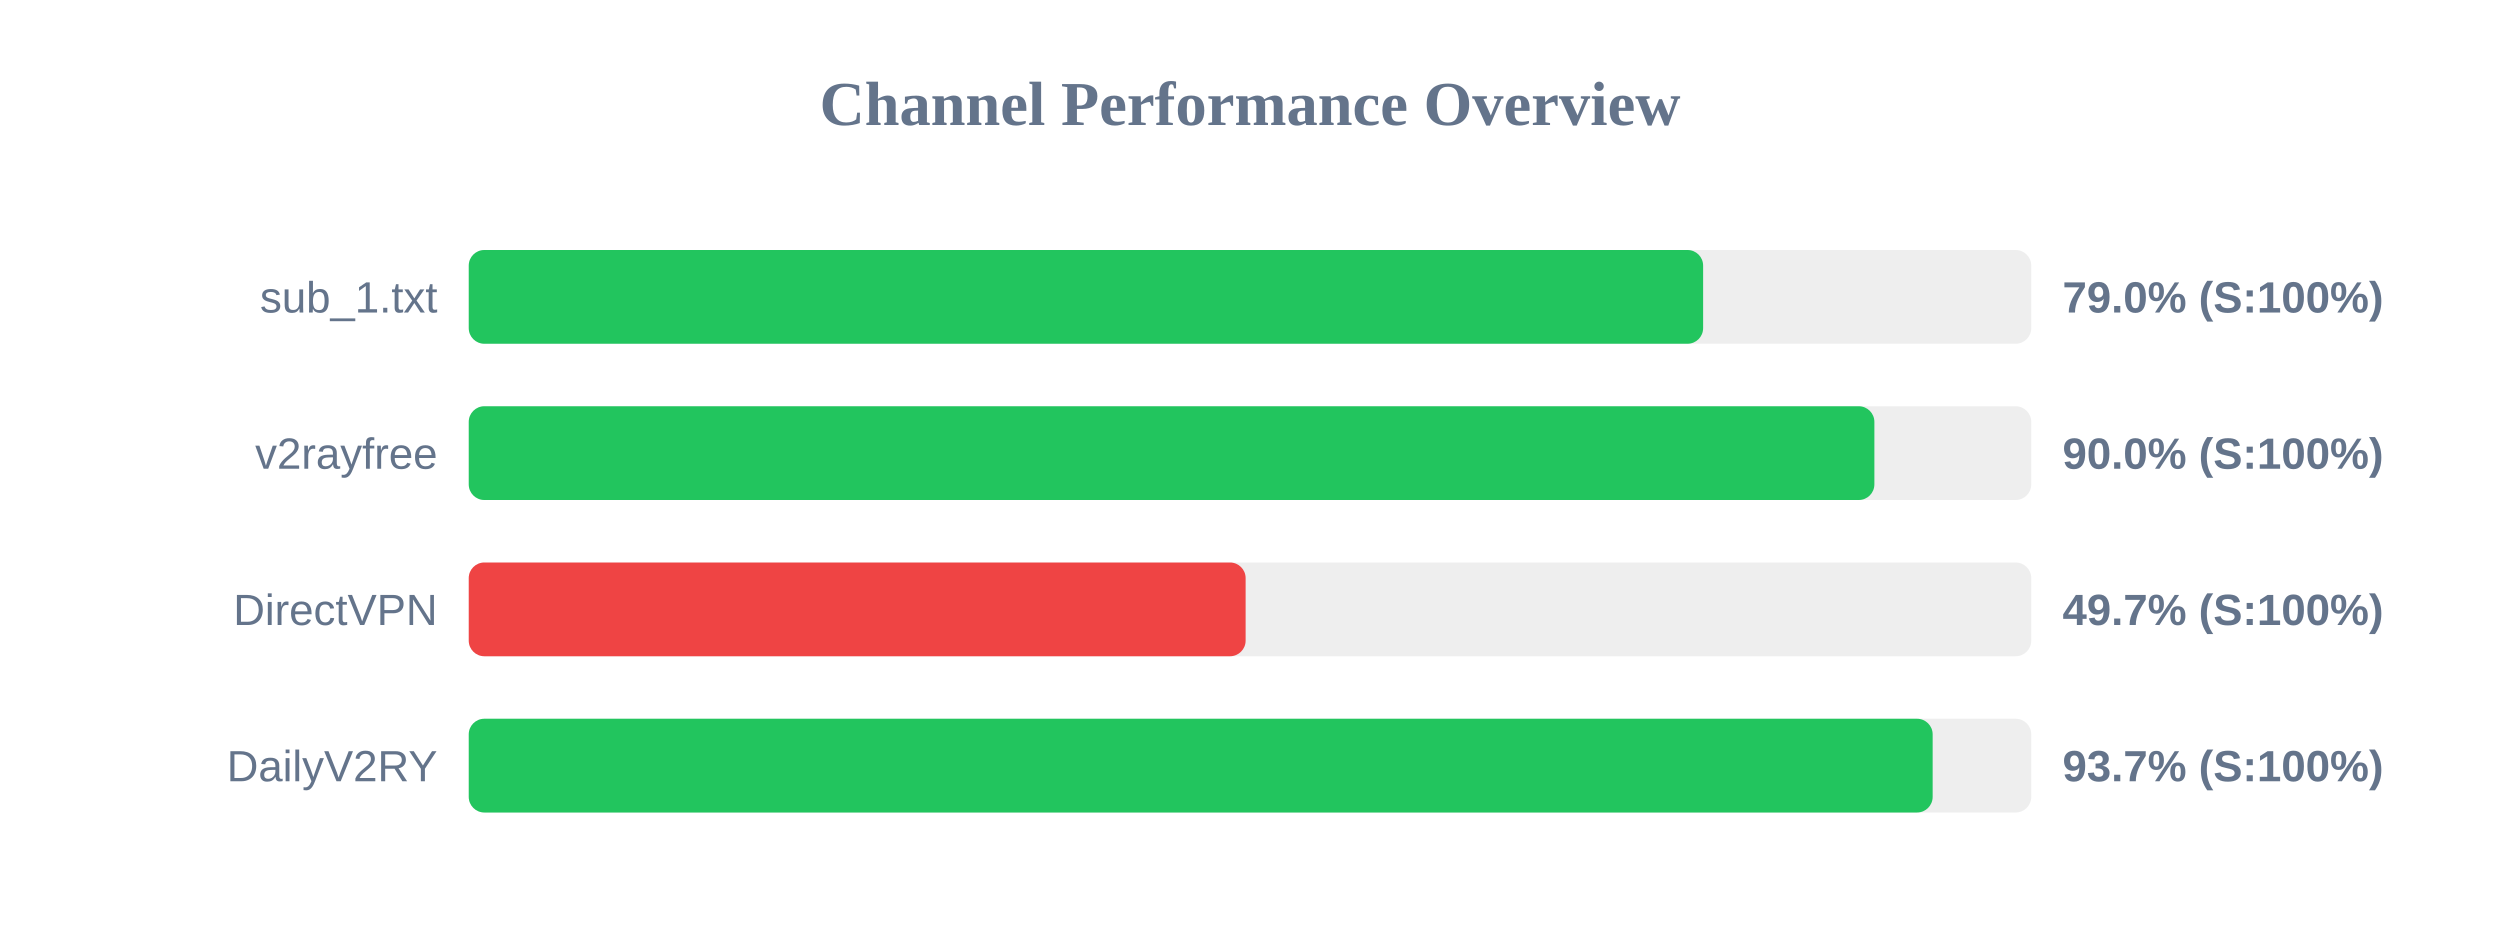
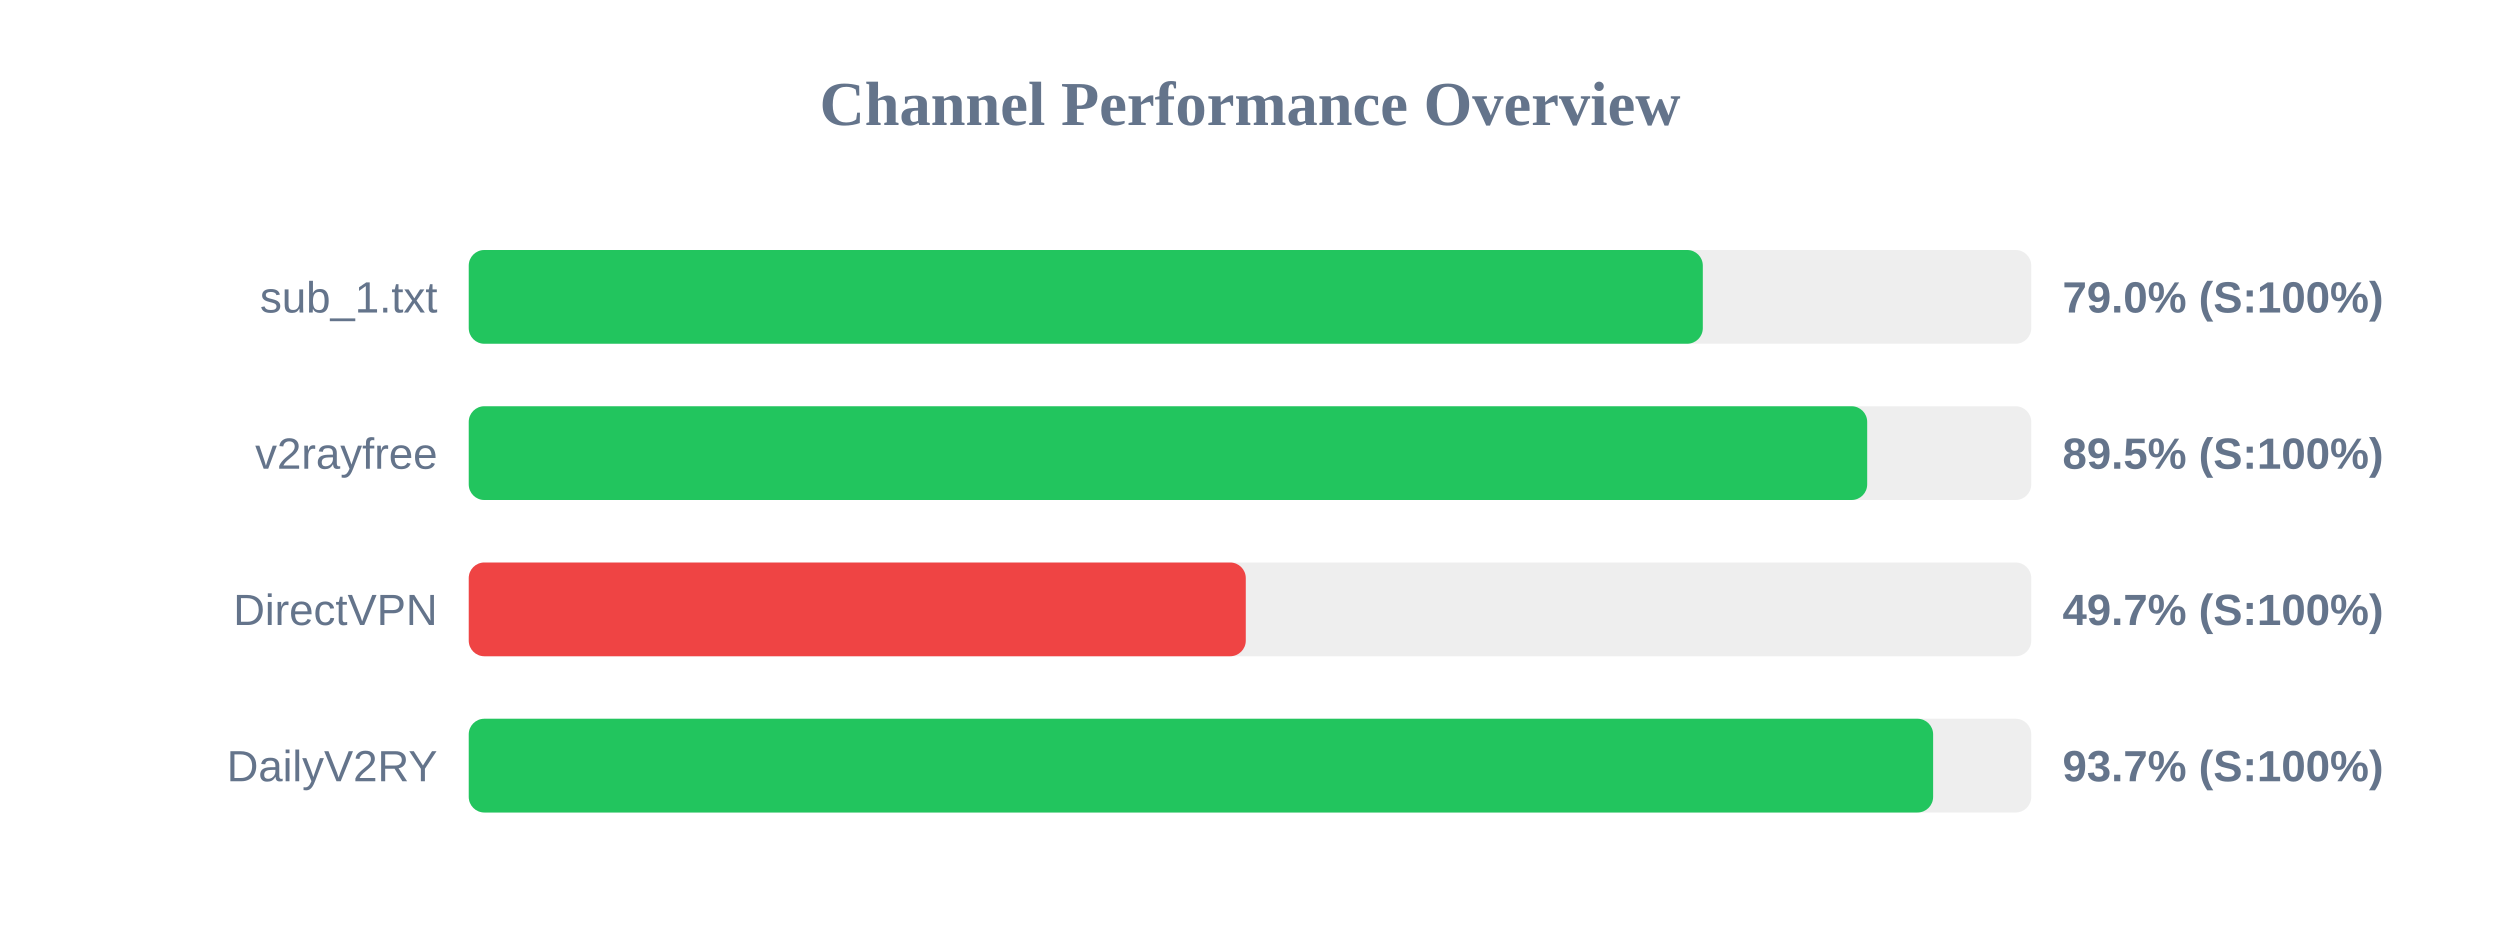
<svg xmlns="http://www.w3.org/2000/svg" width="800" height="300" version="1.1">
  <style>
        .row { font: 14px Arial; fill: #64748b; }
        .score { font: bold 14px Arial; fill: #64748b; }
    </style>
  <text x="400" y="40" text-anchor="middle" font-size="20px" font-weight="bold" fill="#64748b">Channel Performance Overview</text>
  <rect x="150" y="80" width="500" height="30" fill="#eee" rx="5" />
-   <rect x="150" y="80" width="395.0" height="30" fill="#22c55e" rx="5" />
+   <rect x="150" y="80" width="394.9" height="30" fill="#22c55e" rx="5" />
  <text x="140" y="100" text-anchor="end" class="row">sub_1.txt</text>
  <text x="660" y="100" text-anchor="start" class="score">79.0% (S:100%)</text>
  <rect x="150" y="130" width="500" height="30" fill="#eee" rx="5" />
-   <rect x="150" y="130" width="449.8" height="30" fill="#22c55e" rx="5" />
+   <rect x="150" y="130" width="447.5" height="30" fill="#22c55e" rx="5" />
  <text x="140" y="150" text-anchor="end" class="row">v2rayfree</text>
-   <text x="660" y="150" text-anchor="start" class="score">90.0% (S:100%)</text>
+   <text x="660" y="150" text-anchor="start" class="score">89.5% (S:100%)</text>
  <rect x="150" y="180" width="500" height="30" fill="#eee" rx="5" />
-   <rect x="150" y="180" width="248.6" height="30" fill="#ef4444" rx="5" />
+   <rect x="150" y="180" width="248.65" height="30" fill="#ef4444" rx="5" />
  <text x="140" y="200" text-anchor="end" class="row">DirectVPN</text>
  <text x="660" y="200" text-anchor="start" class="score">49.7% (S:100%)</text>
  <rect x="150" y="230" width="500" height="30" fill="#eee" rx="5" />
-   <rect x="150" y="230" width="468.45" height="30" fill="#22c55e" rx="5" />
+   <rect x="150" y="230" width="468.6" height="30" fill="#22c55e" rx="5" />
  <text x="140" y="250" text-anchor="end" class="row">DailyV2RY</text>
  <text x="660" y="250" text-anchor="start" class="score">93.7% (S:100%)</text>
</svg>
